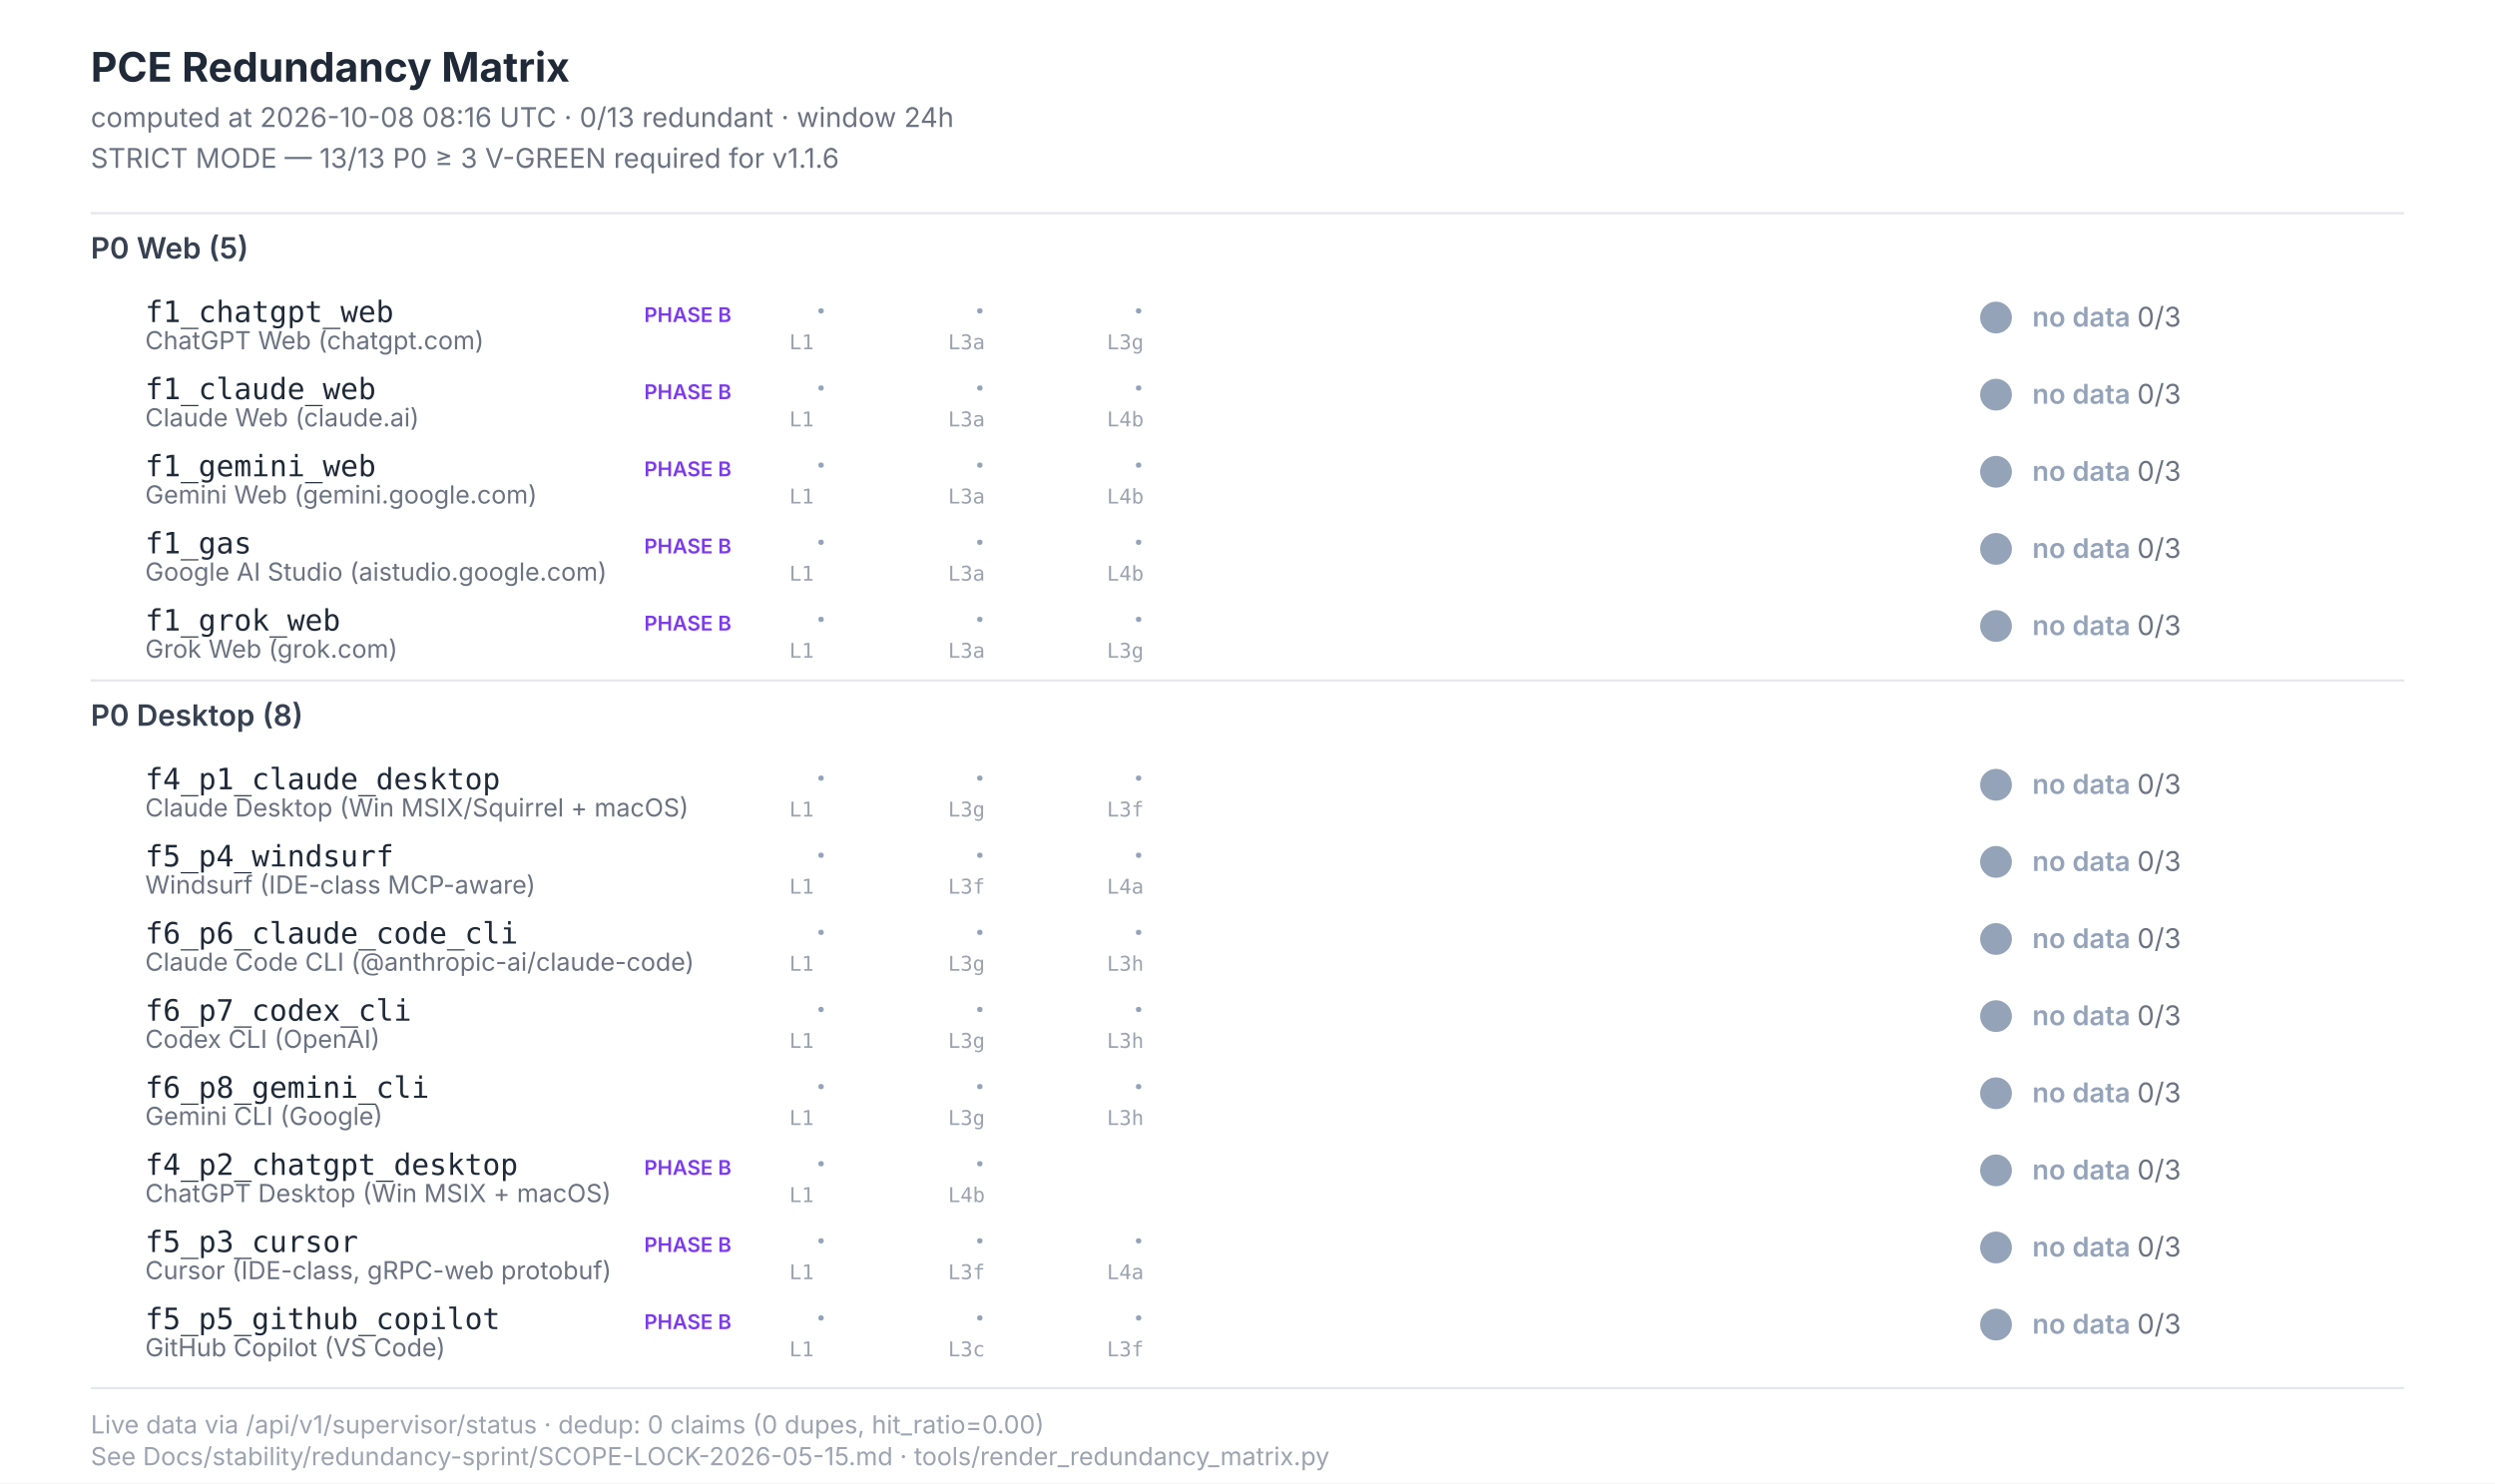
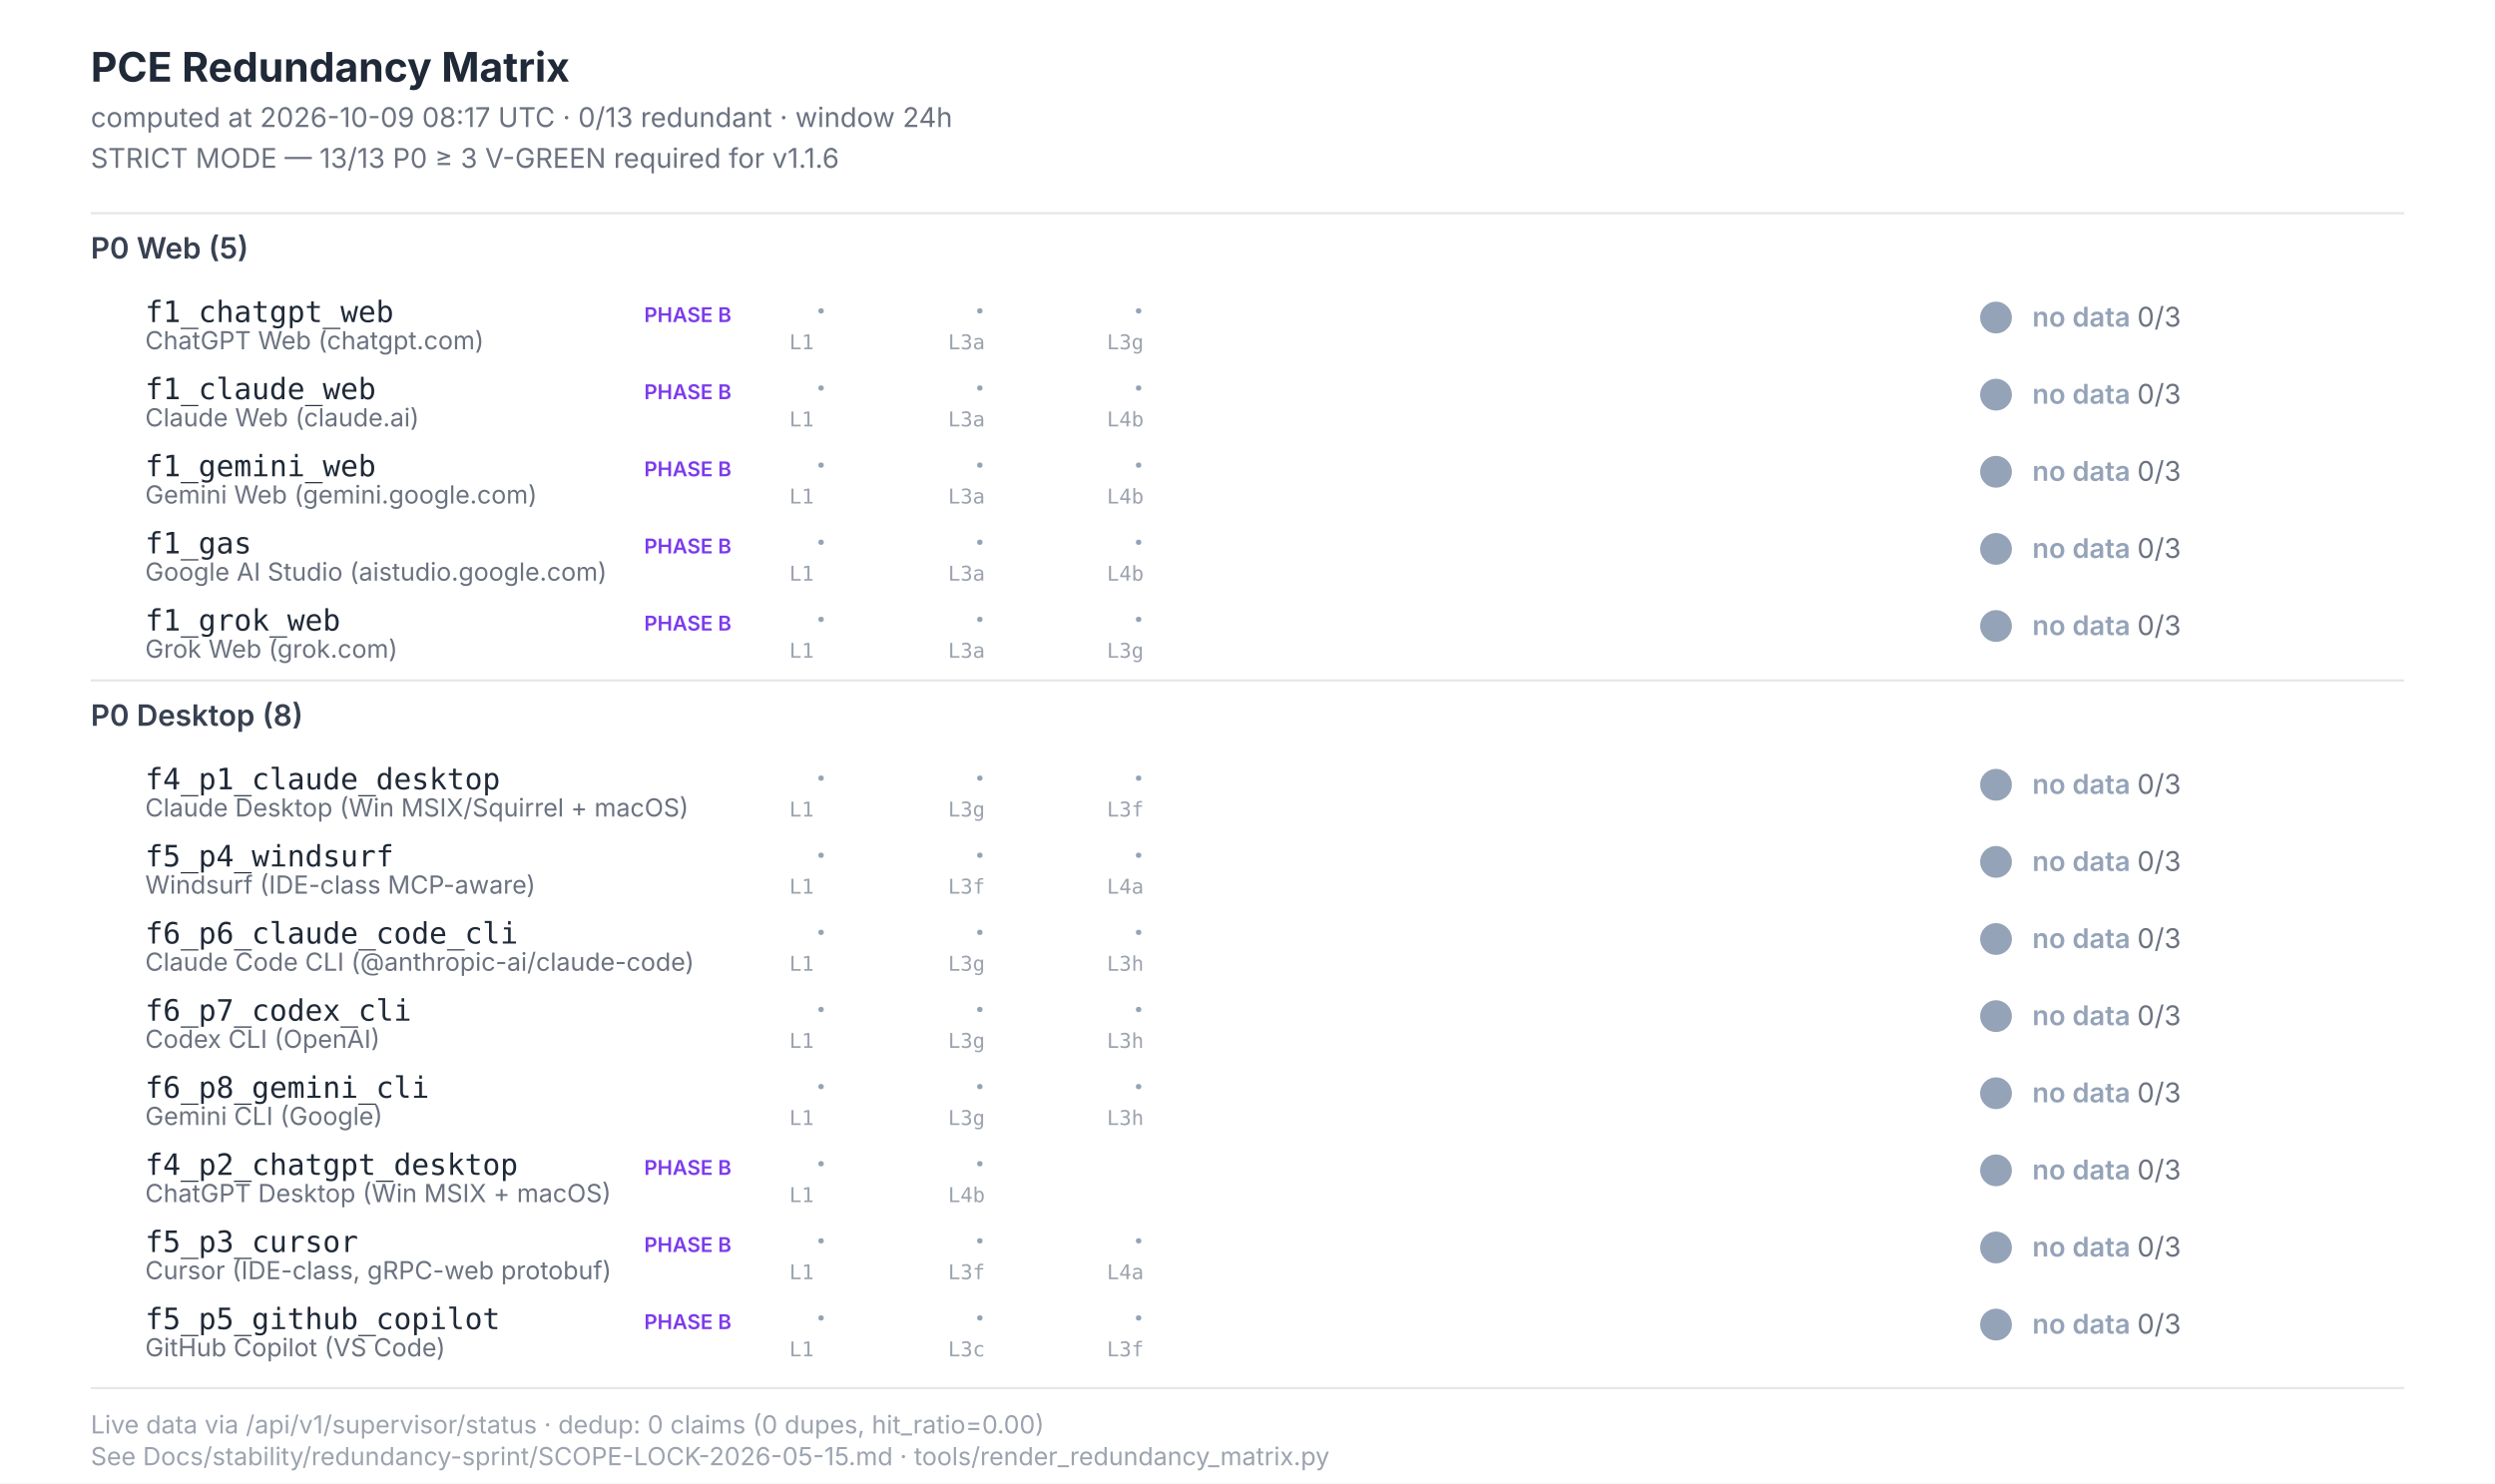
<svg xmlns="http://www.w3.org/2000/svg" width="1100" height="654" viewBox="0 0 1100 654" font-family="Inter, -apple-system, system-ui, sans-serif">
  <style>  .title{font-size:18px;font-weight:700;fill:#1f2937}  .subtitle{font-size:12px;fill:#6b7280}  .section{font-size:13px;font-weight:600;fill:#374151}  .scenario-id{font-size:13px;font-weight:500;fill:#1f2937;font-family:"JetBrains Mono",monospace}  .scenario-label{font-size:11px;fill:#6b7280}  .status-text{font-size:12px;font-weight:600}  .leg-glyph{font-size:14px;font-weight:700;font-family:"Segoe UI Symbol","Apple Color Emoji",sans-serif}  .leg-source{font-size:9px;fill:#9ca3af;font-family:"JetBrains Mono",monospace}  .footer{font-size:11px;fill:#9ca3af}  .phase-b{font-size:9px;font-weight:600;fill:#7c3aed}</style>
  <rect x="0" y="0" width="1100" height="654" fill="#ffffff" />
  <text class="title" x="40" y="36">PCE Redundancy Matrix</text>
-   <text class="subtitle" x="40" y="56">computed at 2026-10-08 08:16 UTC · 0/13 redundant · window 24h</text>
+   <text class="subtitle" x="40" y="56">computed at 2026-10-09 08:17 UTC · 0/13 redundant · window 24h</text>
  <text class="subtitle" x="40" y="74">STRICT MODE — 13/13 P0 ≥ 3 V-GREEN required for v1.1.6</text>
  <line x1="40" y1="94" x2="1060" y2="94" stroke="#e5e7eb" stroke-width="1" />
  <text class="section" x="40" y="114">P0 Web (5)</text>
  <text class="scenario-id" x="64" y="142">f1_chatgpt_web</text>
  <text class="scenario-label" x="64" y="154">ChatGPT Web (chatgpt.com)</text>
  <text class="phase-b" x="284" y="142">PHASE B</text>
  <text class="leg-glyph" x="360" y="142" fill="#94a3b8">·</text>
  <text class="leg-source" x="348" y="154">L1</text>
  <text class="leg-glyph" x="430" y="142" fill="#94a3b8">·</text>
  <text class="leg-source" x="418" y="154">L3a</text>
  <text class="leg-glyph" x="500" y="142" fill="#94a3b8">·</text>
  <text class="leg-source" x="488" y="154">L3g</text>
  <circle cx="880" cy="140" r="7" fill="#94a3b8" />
  <text class="status-text" x="896" y="144" fill="#94a3b8">no data <tspan fill="#6b7280" font-weight="400">0/3</tspan>
  </text>
  <text class="scenario-id" x="64" y="176">f1_claude_web</text>
  <text class="scenario-label" x="64" y="188">Claude Web (claude.ai)</text>
  <text class="phase-b" x="284" y="176">PHASE B</text>
  <text class="leg-glyph" x="360" y="176" fill="#94a3b8">·</text>
  <text class="leg-source" x="348" y="188">L1</text>
  <text class="leg-glyph" x="430" y="176" fill="#94a3b8">·</text>
  <text class="leg-source" x="418" y="188">L3a</text>
  <text class="leg-glyph" x="500" y="176" fill="#94a3b8">·</text>
  <text class="leg-source" x="488" y="188">L4b</text>
  <circle cx="880" cy="174" r="7" fill="#94a3b8" />
  <text class="status-text" x="896" y="178" fill="#94a3b8">no data <tspan fill="#6b7280" font-weight="400">0/3</tspan>
  </text>
  <text class="scenario-id" x="64" y="210">f1_gemini_web</text>
  <text class="scenario-label" x="64" y="222">Gemini Web (gemini.google.com)</text>
  <text class="phase-b" x="284" y="210">PHASE B</text>
  <text class="leg-glyph" x="360" y="210" fill="#94a3b8">·</text>
  <text class="leg-source" x="348" y="222">L1</text>
  <text class="leg-glyph" x="430" y="210" fill="#94a3b8">·</text>
  <text class="leg-source" x="418" y="222">L3a</text>
  <text class="leg-glyph" x="500" y="210" fill="#94a3b8">·</text>
  <text class="leg-source" x="488" y="222">L4b</text>
  <circle cx="880" cy="208" r="7" fill="#94a3b8" />
  <text class="status-text" x="896" y="212" fill="#94a3b8">no data <tspan fill="#6b7280" font-weight="400">0/3</tspan>
  </text>
  <text class="scenario-id" x="64" y="244">f1_gas</text>
  <text class="scenario-label" x="64" y="256">Google AI Studio (aistudio.google.com)</text>
  <text class="phase-b" x="284" y="244">PHASE B</text>
  <text class="leg-glyph" x="360" y="244" fill="#94a3b8">·</text>
  <text class="leg-source" x="348" y="256">L1</text>
  <text class="leg-glyph" x="430" y="244" fill="#94a3b8">·</text>
  <text class="leg-source" x="418" y="256">L3a</text>
  <text class="leg-glyph" x="500" y="244" fill="#94a3b8">·</text>
  <text class="leg-source" x="488" y="256">L4b</text>
  <circle cx="880" cy="242" r="7" fill="#94a3b8" />
  <text class="status-text" x="896" y="246" fill="#94a3b8">no data <tspan fill="#6b7280" font-weight="400">0/3</tspan>
  </text>
  <text class="scenario-id" x="64" y="278">f1_grok_web</text>
  <text class="scenario-label" x="64" y="290">Grok Web (grok.com)</text>
  <text class="phase-b" x="284" y="278">PHASE B</text>
  <text class="leg-glyph" x="360" y="278" fill="#94a3b8">·</text>
  <text class="leg-source" x="348" y="290">L1</text>
  <text class="leg-glyph" x="430" y="278" fill="#94a3b8">·</text>
  <text class="leg-source" x="418" y="290">L3a</text>
  <text class="leg-glyph" x="500" y="278" fill="#94a3b8">·</text>
  <text class="leg-source" x="488" y="290">L3g</text>
  <circle cx="880" cy="276" r="7" fill="#94a3b8" />
  <text class="status-text" x="896" y="280" fill="#94a3b8">no data <tspan fill="#6b7280" font-weight="400">0/3</tspan>
  </text>
  <line x1="40" y1="300" x2="1060" y2="300" stroke="#e5e7eb" stroke-width="1" />
  <text class="section" x="40" y="320">P0 Desktop (8)</text>
  <text class="scenario-id" x="64" y="348">f4_p1_claude_desktop</text>
  <text class="scenario-label" x="64" y="360">Claude Desktop (Win MSIX/Squirrel + macOS)</text>
  <text class="leg-glyph" x="360" y="348" fill="#94a3b8">·</text>
  <text class="leg-source" x="348" y="360">L1</text>
  <text class="leg-glyph" x="430" y="348" fill="#94a3b8">·</text>
  <text class="leg-source" x="418" y="360">L3g</text>
  <text class="leg-glyph" x="500" y="348" fill="#94a3b8">·</text>
  <text class="leg-source" x="488" y="360">L3f</text>
  <circle cx="880" cy="346" r="7" fill="#94a3b8" />
  <text class="status-text" x="896" y="350" fill="#94a3b8">no data <tspan fill="#6b7280" font-weight="400">0/3</tspan>
  </text>
  <text class="scenario-id" x="64" y="382">f5_p4_windsurf</text>
  <text class="scenario-label" x="64" y="394">Windsurf (IDE-class MCP-aware)</text>
  <text class="leg-glyph" x="360" y="382" fill="#94a3b8">·</text>
  <text class="leg-source" x="348" y="394">L1</text>
  <text class="leg-glyph" x="430" y="382" fill="#94a3b8">·</text>
  <text class="leg-source" x="418" y="394">L3f</text>
  <text class="leg-glyph" x="500" y="382" fill="#94a3b8">·</text>
  <text class="leg-source" x="488" y="394">L4a</text>
  <circle cx="880" cy="380" r="7" fill="#94a3b8" />
  <text class="status-text" x="896" y="384" fill="#94a3b8">no data <tspan fill="#6b7280" font-weight="400">0/3</tspan>
  </text>
  <text class="scenario-id" x="64" y="416">f6_p6_claude_code_cli</text>
  <text class="scenario-label" x="64" y="428">Claude Code CLI (@anthropic-ai/claude-code)</text>
  <text class="leg-glyph" x="360" y="416" fill="#94a3b8">·</text>
  <text class="leg-source" x="348" y="428">L1</text>
  <text class="leg-glyph" x="430" y="416" fill="#94a3b8">·</text>
  <text class="leg-source" x="418" y="428">L3g</text>
  <text class="leg-glyph" x="500" y="416" fill="#94a3b8">·</text>
  <text class="leg-source" x="488" y="428">L3h</text>
  <circle cx="880" cy="414" r="7" fill="#94a3b8" />
  <text class="status-text" x="896" y="418" fill="#94a3b8">no data <tspan fill="#6b7280" font-weight="400">0/3</tspan>
  </text>
  <text class="scenario-id" x="64" y="450">f6_p7_codex_cli</text>
  <text class="scenario-label" x="64" y="462">Codex CLI (OpenAI)</text>
  <text class="leg-glyph" x="360" y="450" fill="#94a3b8">·</text>
  <text class="leg-source" x="348" y="462">L1</text>
  <text class="leg-glyph" x="430" y="450" fill="#94a3b8">·</text>
  <text class="leg-source" x="418" y="462">L3g</text>
  <text class="leg-glyph" x="500" y="450" fill="#94a3b8">·</text>
  <text class="leg-source" x="488" y="462">L3h</text>
  <circle cx="880" cy="448" r="7" fill="#94a3b8" />
  <text class="status-text" x="896" y="452" fill="#94a3b8">no data <tspan fill="#6b7280" font-weight="400">0/3</tspan>
  </text>
  <text class="scenario-id" x="64" y="484">f6_p8_gemini_cli</text>
  <text class="scenario-label" x="64" y="496">Gemini CLI (Google)</text>
  <text class="leg-glyph" x="360" y="484" fill="#94a3b8">·</text>
  <text class="leg-source" x="348" y="496">L1</text>
  <text class="leg-glyph" x="430" y="484" fill="#94a3b8">·</text>
  <text class="leg-source" x="418" y="496">L3g</text>
  <text class="leg-glyph" x="500" y="484" fill="#94a3b8">·</text>
  <text class="leg-source" x="488" y="496">L3h</text>
  <circle cx="880" cy="482" r="7" fill="#94a3b8" />
  <text class="status-text" x="896" y="486" fill="#94a3b8">no data <tspan fill="#6b7280" font-weight="400">0/3</tspan>
  </text>
  <text class="scenario-id" x="64" y="518">f4_p2_chatgpt_desktop</text>
  <text class="scenario-label" x="64" y="530">ChatGPT Desktop (Win MSIX + macOS)</text>
  <text class="phase-b" x="284" y="518">PHASE B</text>
  <text class="leg-glyph" x="360" y="518" fill="#94a3b8">·</text>
  <text class="leg-source" x="348" y="530">L1</text>
  <text class="leg-glyph" x="430" y="518" fill="#94a3b8">·</text>
  <text class="leg-source" x="418" y="530">L4b</text>
  <circle cx="880" cy="516" r="7" fill="#94a3b8" />
  <text class="status-text" x="896" y="520" fill="#94a3b8">no data <tspan fill="#6b7280" font-weight="400">0/3</tspan>
  </text>
  <text class="scenario-id" x="64" y="552">f5_p3_cursor</text>
  <text class="scenario-label" x="64" y="564">Cursor (IDE-class, gRPC-web protobuf)</text>
  <text class="phase-b" x="284" y="552">PHASE B</text>
  <text class="leg-glyph" x="360" y="552" fill="#94a3b8">·</text>
  <text class="leg-source" x="348" y="564">L1</text>
  <text class="leg-glyph" x="430" y="552" fill="#94a3b8">·</text>
  <text class="leg-source" x="418" y="564">L3f</text>
  <text class="leg-glyph" x="500" y="552" fill="#94a3b8">·</text>
  <text class="leg-source" x="488" y="564">L4a</text>
  <circle cx="880" cy="550" r="7" fill="#94a3b8" />
  <text class="status-text" x="896" y="554" fill="#94a3b8">no data <tspan fill="#6b7280" font-weight="400">0/3</tspan>
  </text>
  <text class="scenario-id" x="64" y="586">f5_p5_github_copilot</text>
  <text class="scenario-label" x="64" y="598">GitHub Copilot (VS Code)</text>
  <text class="phase-b" x="284" y="586">PHASE B</text>
  <text class="leg-glyph" x="360" y="586" fill="#94a3b8">·</text>
  <text class="leg-source" x="348" y="598">L1</text>
  <text class="leg-glyph" x="430" y="586" fill="#94a3b8">·</text>
  <text class="leg-source" x="418" y="598">L3c</text>
  <text class="leg-glyph" x="500" y="586" fill="#94a3b8">·</text>
  <text class="leg-source" x="488" y="598">L3f</text>
  <circle cx="880" cy="584" r="7" fill="#94a3b8" />
  <text class="status-text" x="896" y="588" fill="#94a3b8">no data <tspan fill="#6b7280" font-weight="400">0/3</tspan>
  </text>
  <line x1="40" y1="612" x2="1060" y2="612" stroke="#e5e7eb" stroke-width="1" />
  <text class="footer" x="40" y="632">Live data via /api/v1/supervisor/status · dedup: 0 claims (0 dupes, hit_ratio=0.00)</text>
  <text class="footer" x="40" y="646">See Docs/stability/redundancy-sprint/SCOPE-LOCK-2026-05-15.md · tools/render_redundancy_matrix.py</text>
</svg>
